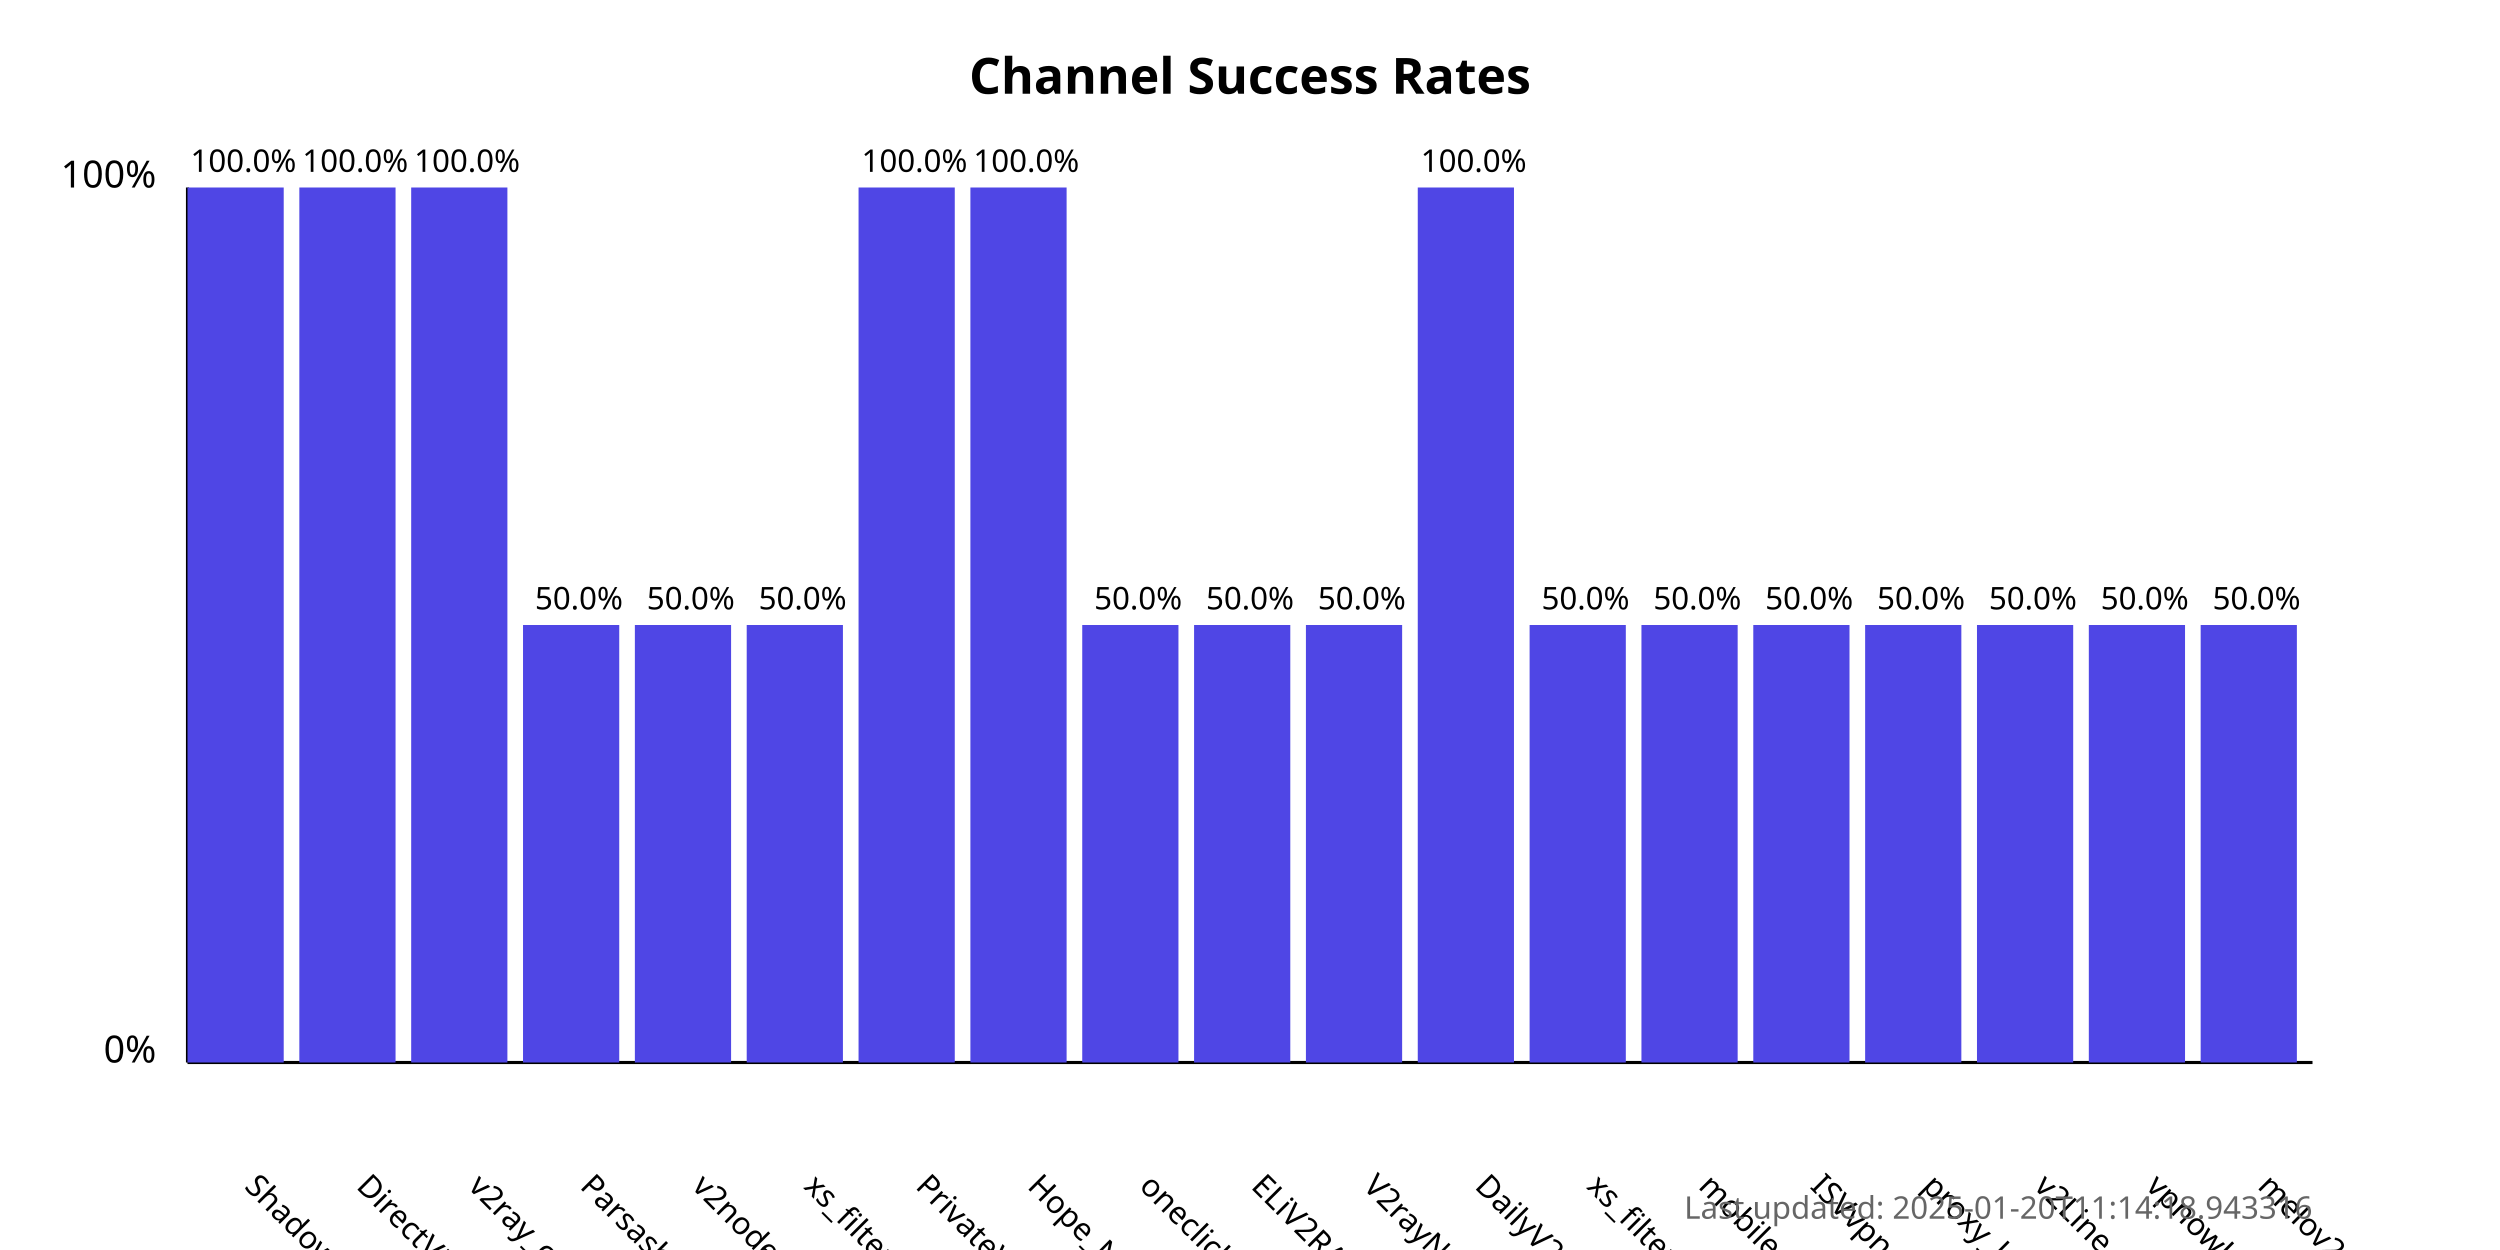
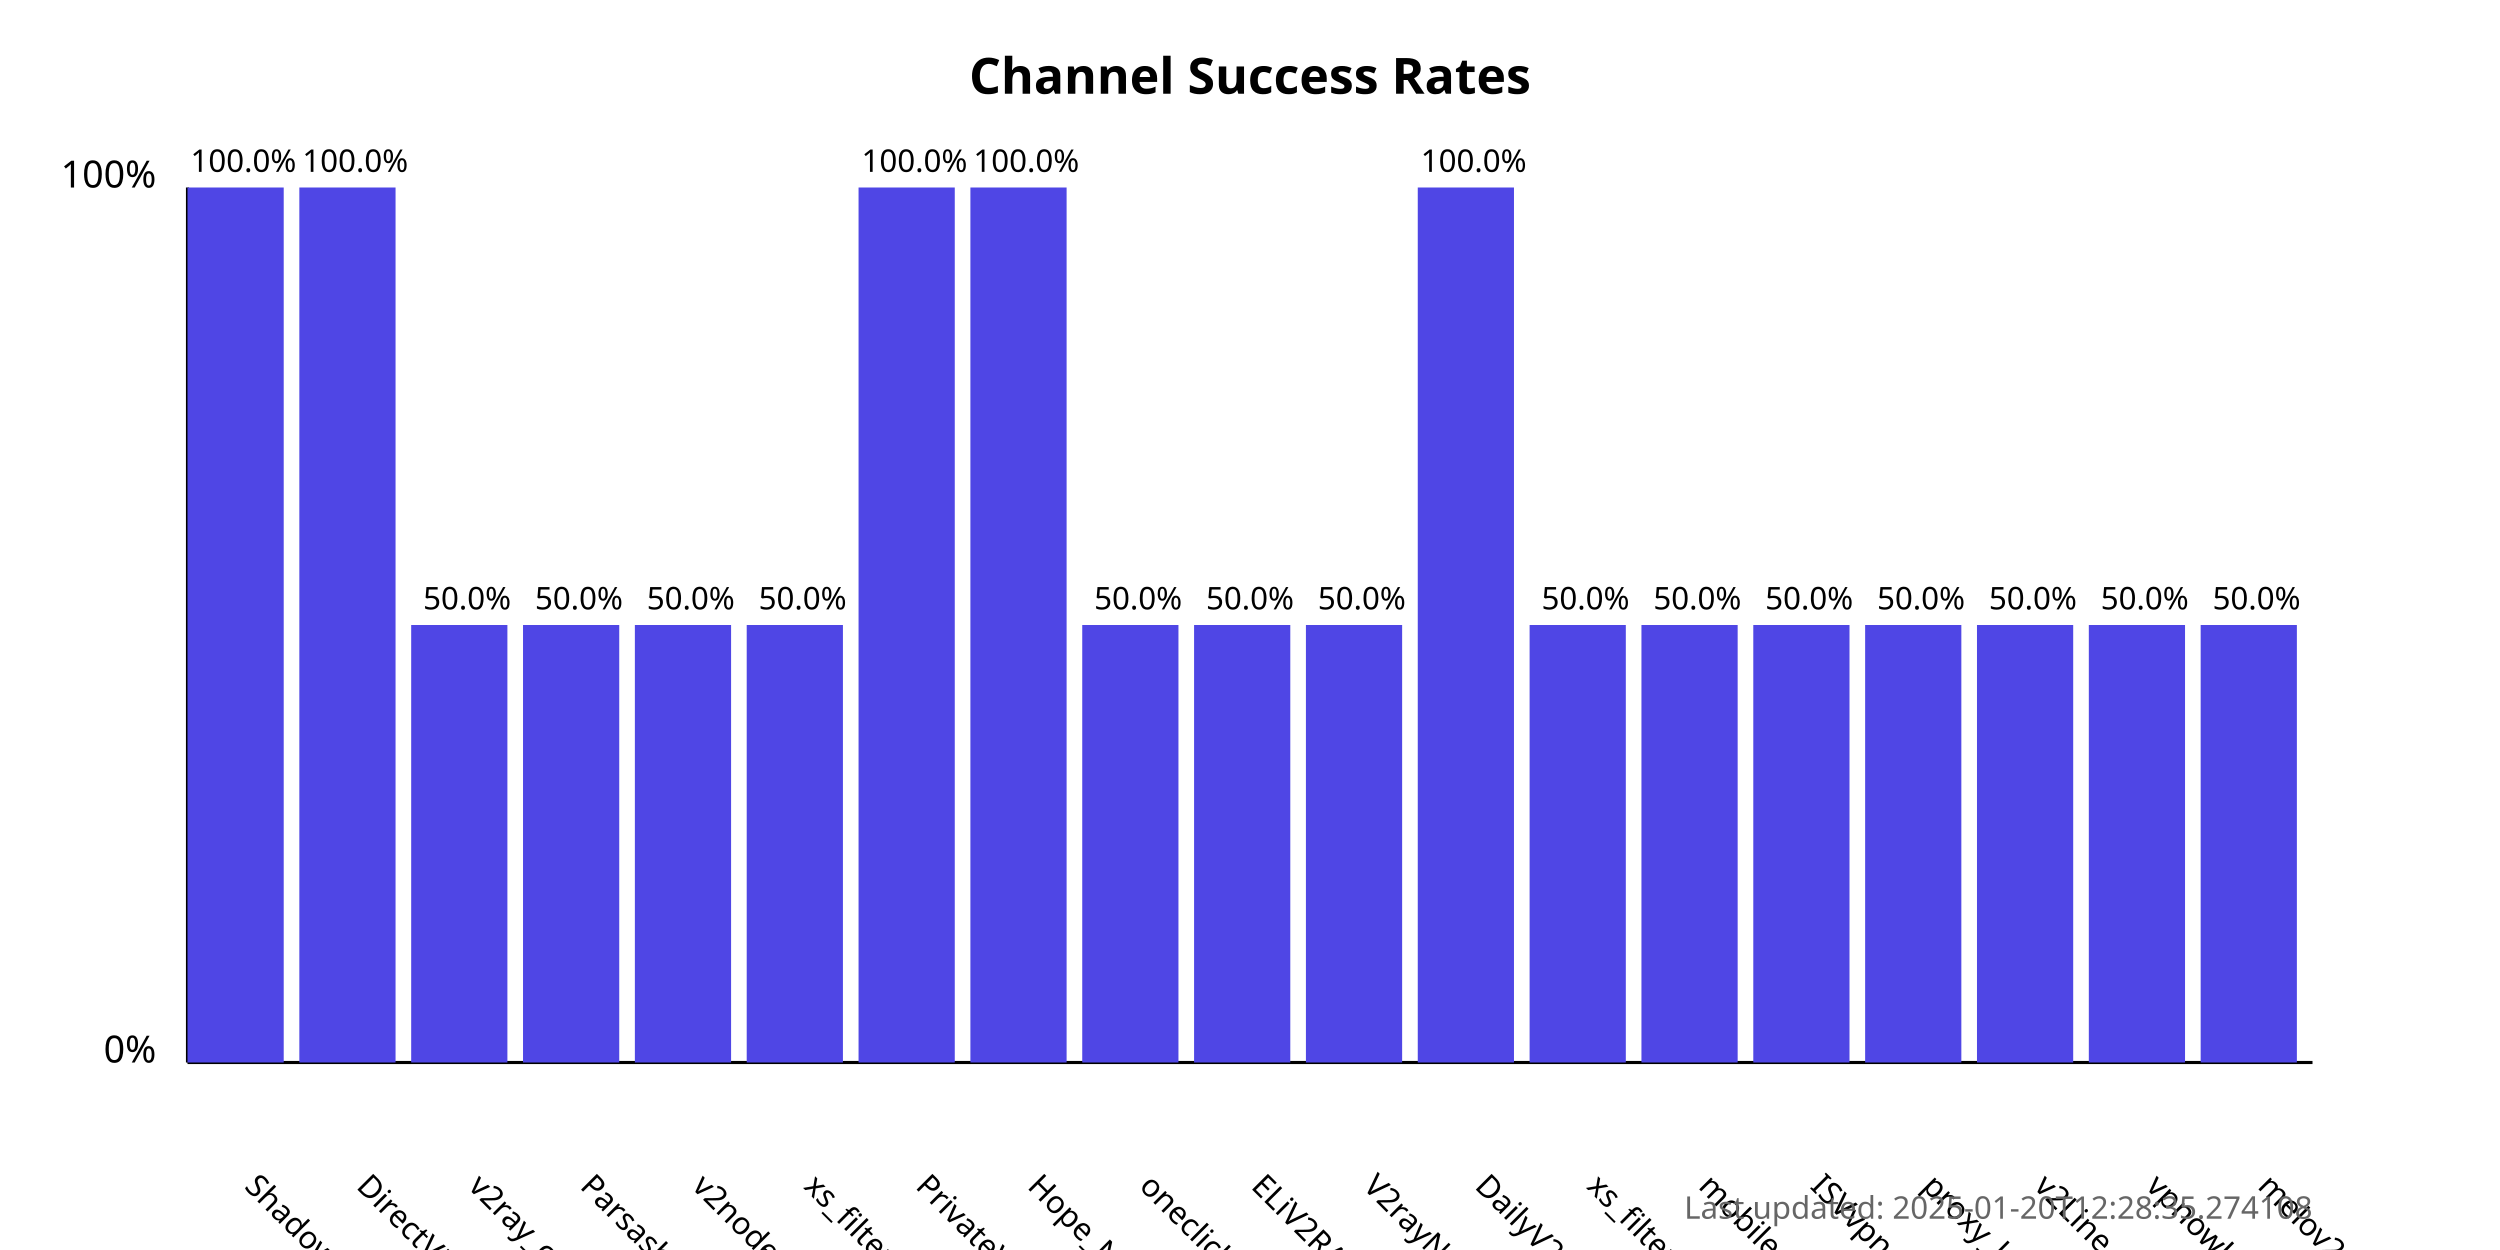
<svg xmlns="http://www.w3.org/2000/svg" width="800" height="400">
  <style>
            .chart-title { font: bold 16px sans-serif; }
            .axis-label { font: 12px sans-serif; }
            .tick-label { font: 10px sans-serif; }
            .bar { fill: #4f46e5; }
            .bar:hover { fill: #6366f1; }
            .timestamp { font: 10px sans-serif; fill: #666; }
        </style>
  <text x="400.0" y="30" text-anchor="middle" class="chart-title">
            Channel Success Rates
        </text>
  <line x1="60" y1="340" x2="60" y2="60" stroke="black" stroke-width="1" />
  <line x1="60" y1="340" x2="740" y2="340" stroke="black" stroke-width="1" />
  <text x="50" y="340" text-anchor="end" class="axis-label">0%</text>
  <text x="50" y="60" text-anchor="end" class="axis-label">100%</text>
  <g>
    <rect x="60" y="60.0" width="30.789" height="280.0" class="bar" />
    <text x="77.895" y="380" transform="rotate(45, 77.89474, 380)" text-anchor="start" class="tick-label">
                ShadowProxy66
            </text>
    <text x="77.895" y="55.0" text-anchor="middle" class="tick-label">
                100.0%
            </text>
  </g>
  <g>
    <rect x="95.789" y="60.0" width="30.789" height="280.0" class="bar" />
    <text x="113.684" y="380" transform="rotate(45, 113.6842, 380)" text-anchor="start" class="tick-label">
                DirectVPN
            </text>
    <text x="113.684" y="55.0" text-anchor="middle" class="tick-label">
                100.0%
            </text>
  </g>
  <g>
-     <rect x="131.579" y="60.0" width="30.789" height="280.0" class="bar" />
+     <rect x="131.579" y="200.0" width="30.789" height="140.0" class="bar" />
    <text x="149.474" y="380" transform="rotate(45, 149.4737, 380)" text-anchor="start" class="tick-label">
                v2ray_configs_pool
            </text>
-     <text x="149.474" y="55.0" text-anchor="middle" class="tick-label">
-                 100.0%
+     <text x="149.474" y="195.0" text-anchor="middle" class="tick-label">
+                 50.0%
            </text>
  </g>
  <g>
    <rect x="167.368" y="200.0" width="30.789" height="140.0" class="bar" />
    <text x="185.263" y="380" transform="rotate(45, 185.2632, 380)" text-anchor="start" class="tick-label">
                Parsashonam
            </text>
    <text x="185.263" y="195.0" text-anchor="middle" class="tick-label">
                50.0%
            </text>
  </g>
  <g>
    <rect x="203.158" y="200.0" width="30.789" height="140.0" class="bar" />
    <text x="221.053" y="380" transform="rotate(45, 221.0526, 380)" text-anchor="start" class="tick-label">
                v2nodes
            </text>
    <text x="221.053" y="195.0" text-anchor="middle" class="tick-label">
                50.0%
            </text>
  </g>
  <g>
    <rect x="238.947" y="200.0" width="30.789" height="140.0" class="bar" />
    <text x="256.842" y="380" transform="rotate(45, 256.8421, 380)" text-anchor="start" class="tick-label">
                xs_filternet
            </text>
    <text x="256.842" y="195.0" text-anchor="middle" class="tick-label">
                50.0%
            </text>
  </g>
  <g>
    <rect x="274.737" y="60.0" width="30.789" height="280.0" class="bar" />
    <text x="292.632" y="380" transform="rotate(45, 292.6316, 380)" text-anchor="start" class="tick-label">
                PrivateVPNs
            </text>
    <text x="292.632" y="55.0" text-anchor="middle" class="tick-label">
                100.0%
            </text>
  </g>
  <g>
    <rect x="310.526" y="60.0" width="30.789" height="280.0" class="bar" />
    <text x="328.421" y="380" transform="rotate(45, 328.4211, 380)" text-anchor="start" class="tick-label">
                Hope_Net
            </text>
    <text x="328.421" y="55.0" text-anchor="middle" class="tick-label">
                100.0%
            </text>
  </g>
  <g>
    <rect x="346.316" y="200.0" width="30.789" height="140.0" class="bar" />
    <text x="364.211" y="380" transform="rotate(45, 364.2105, 380)" text-anchor="start" class="tick-label">
                oneclickvpnkeys
            </text>
    <text x="364.211" y="195.0" text-anchor="middle" class="tick-label">
                50.0%
            </text>
  </g>
  <g>
    <rect x="382.105" y="200.0" width="30.789" height="140.0" class="bar" />
    <text x="400" y="380" transform="rotate(45, 400, 380)" text-anchor="start" class="tick-label">
                ELiV2RAY
            </text>
    <text x="400" y="195.0" text-anchor="middle" class="tick-label">
                50.0%
            </text>
  </g>
  <g>
    <rect x="417.895" y="200.0" width="30.789" height="140.0" class="bar" />
    <text x="435.789" y="380" transform="rotate(45, 435.7895, 380)" text-anchor="start" class="tick-label">
                V2rayNGX
            </text>
    <text x="435.789" y="195.0" text-anchor="middle" class="tick-label">
                50.0%
            </text>
  </g>
  <g>
    <rect x="453.684" y="60.0" width="30.789" height="280.0" class="bar" />
    <text x="471.579" y="380" transform="rotate(45, 471.5789, 380)" text-anchor="start" class="tick-label">
                DailyV2RY
            </text>
    <text x="471.579" y="55.0" text-anchor="middle" class="tick-label">
                100.0%
            </text>
  </g>
  <g>
    <rect x="489.474" y="200.0" width="30.789" height="140.0" class="bar" />
    <text x="507.368" y="380" transform="rotate(45, 507.3684, 380)" text-anchor="start" class="tick-label">
                xs_filternet
            </text>
    <text x="507.368" y="195.0" text-anchor="middle" class="tick-label">
                50.0%
            </text>
  </g>
  <g>
    <rect x="525.263" y="200.0" width="30.789" height="140.0" class="bar" />
    <text x="543.158" y="380" transform="rotate(45, 543.1579, 380)" text-anchor="start" class="tick-label">
                mobilesignal
            </text>
    <text x="543.158" y="195.0" text-anchor="middle" class="tick-label">
                50.0%
            </text>
  </g>
  <g>
    <rect x="561.053" y="200.0" width="30.789" height="140.0" class="bar" />
    <text x="578.947" y="380" transform="rotate(45, 578.9474, 380)" text-anchor="start" class="tick-label">
                ISVvpn
            </text>
    <text x="578.947" y="195.0" text-anchor="middle" class="tick-label">
                50.0%
            </text>
  </g>
  <g>
    <rect x="596.842" y="200.0" width="30.789" height="140.0" class="bar" />
    <text x="614.737" y="380" transform="rotate(45, 614.7368, 380)" text-anchor="start" class="tick-label">
                proxy_kafee
            </text>
    <text x="614.737" y="195.0" text-anchor="middle" class="tick-label">
                50.0%
            </text>
  </g>
  <g>
    <rect x="632.632" y="200.0" width="30.789" height="140.0" class="bar" />
    <text x="650.526" y="380" transform="rotate(45, 650.5263, 380)" text-anchor="start" class="tick-label">
                v2Line
            </text>
    <text x="650.526" y="195.0" text-anchor="middle" class="tick-label">
                50.0%
            </text>
  </g>
  <g>
    <rect x="668.421" y="200.0" width="30.789" height="140.0" class="bar" />
    <text x="686.316" y="380" transform="rotate(45, 686.3158, 380)" text-anchor="start" class="tick-label">
                vpnowl
            </text>
    <text x="686.316" y="195.0" text-anchor="middle" class="tick-label">
                50.0%
            </text>
  </g>
  <g>
    <rect x="704.211" y="200.0" width="30.789" height="140.0" class="bar" />
    <text x="722.105" y="380" transform="rotate(45, 722.1053, 380)" text-anchor="start" class="tick-label">
                melov2ray
            </text>
    <text x="722.105" y="195.0" text-anchor="middle" class="tick-label">
                50.0%
            </text>
  </g>
  <text x="740" y="390" text-anchor="end" class="timestamp">
-             Last updated: 2025-01-20T11:14:18.943316
+             Last updated: 2025-01-20T12:28:35.274108
        </text>
</svg>
